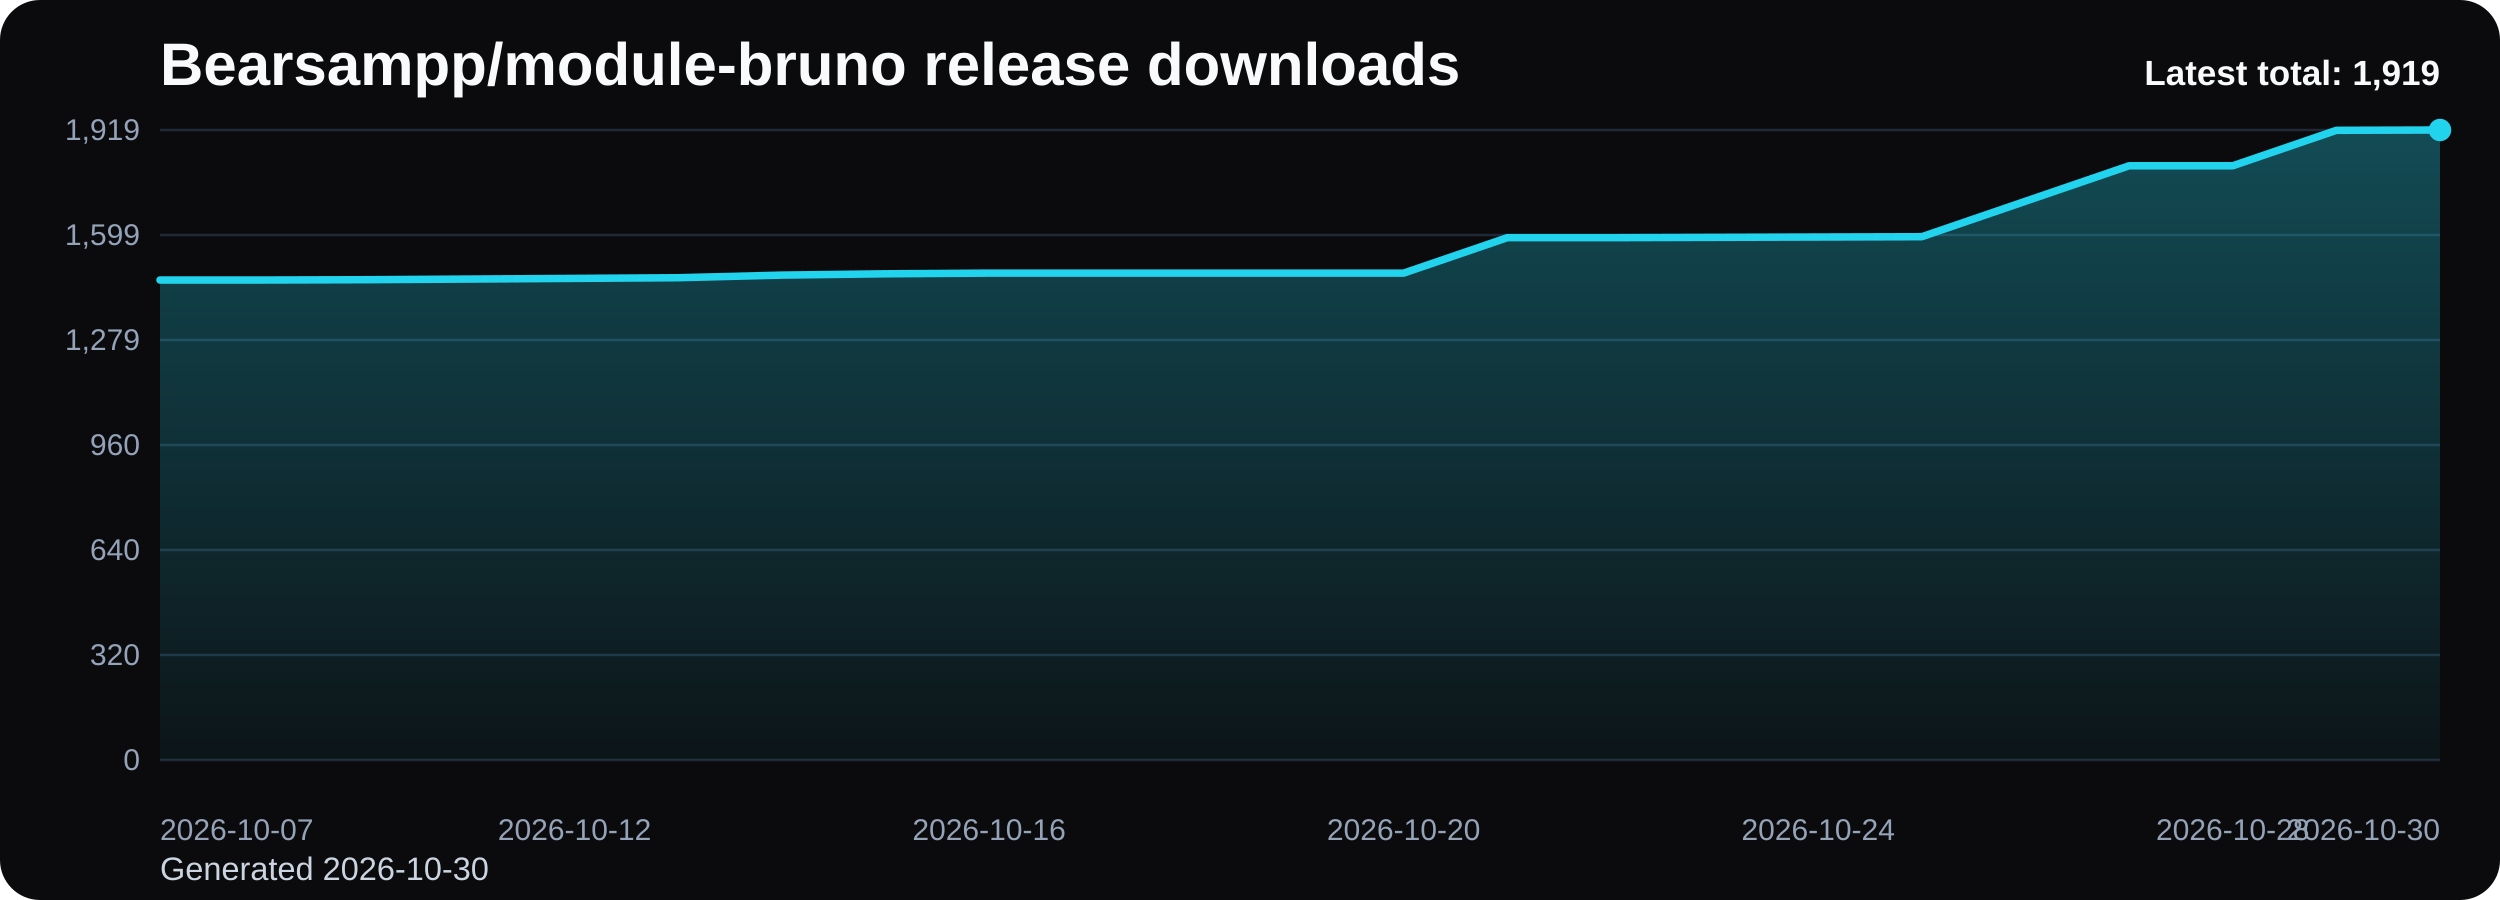
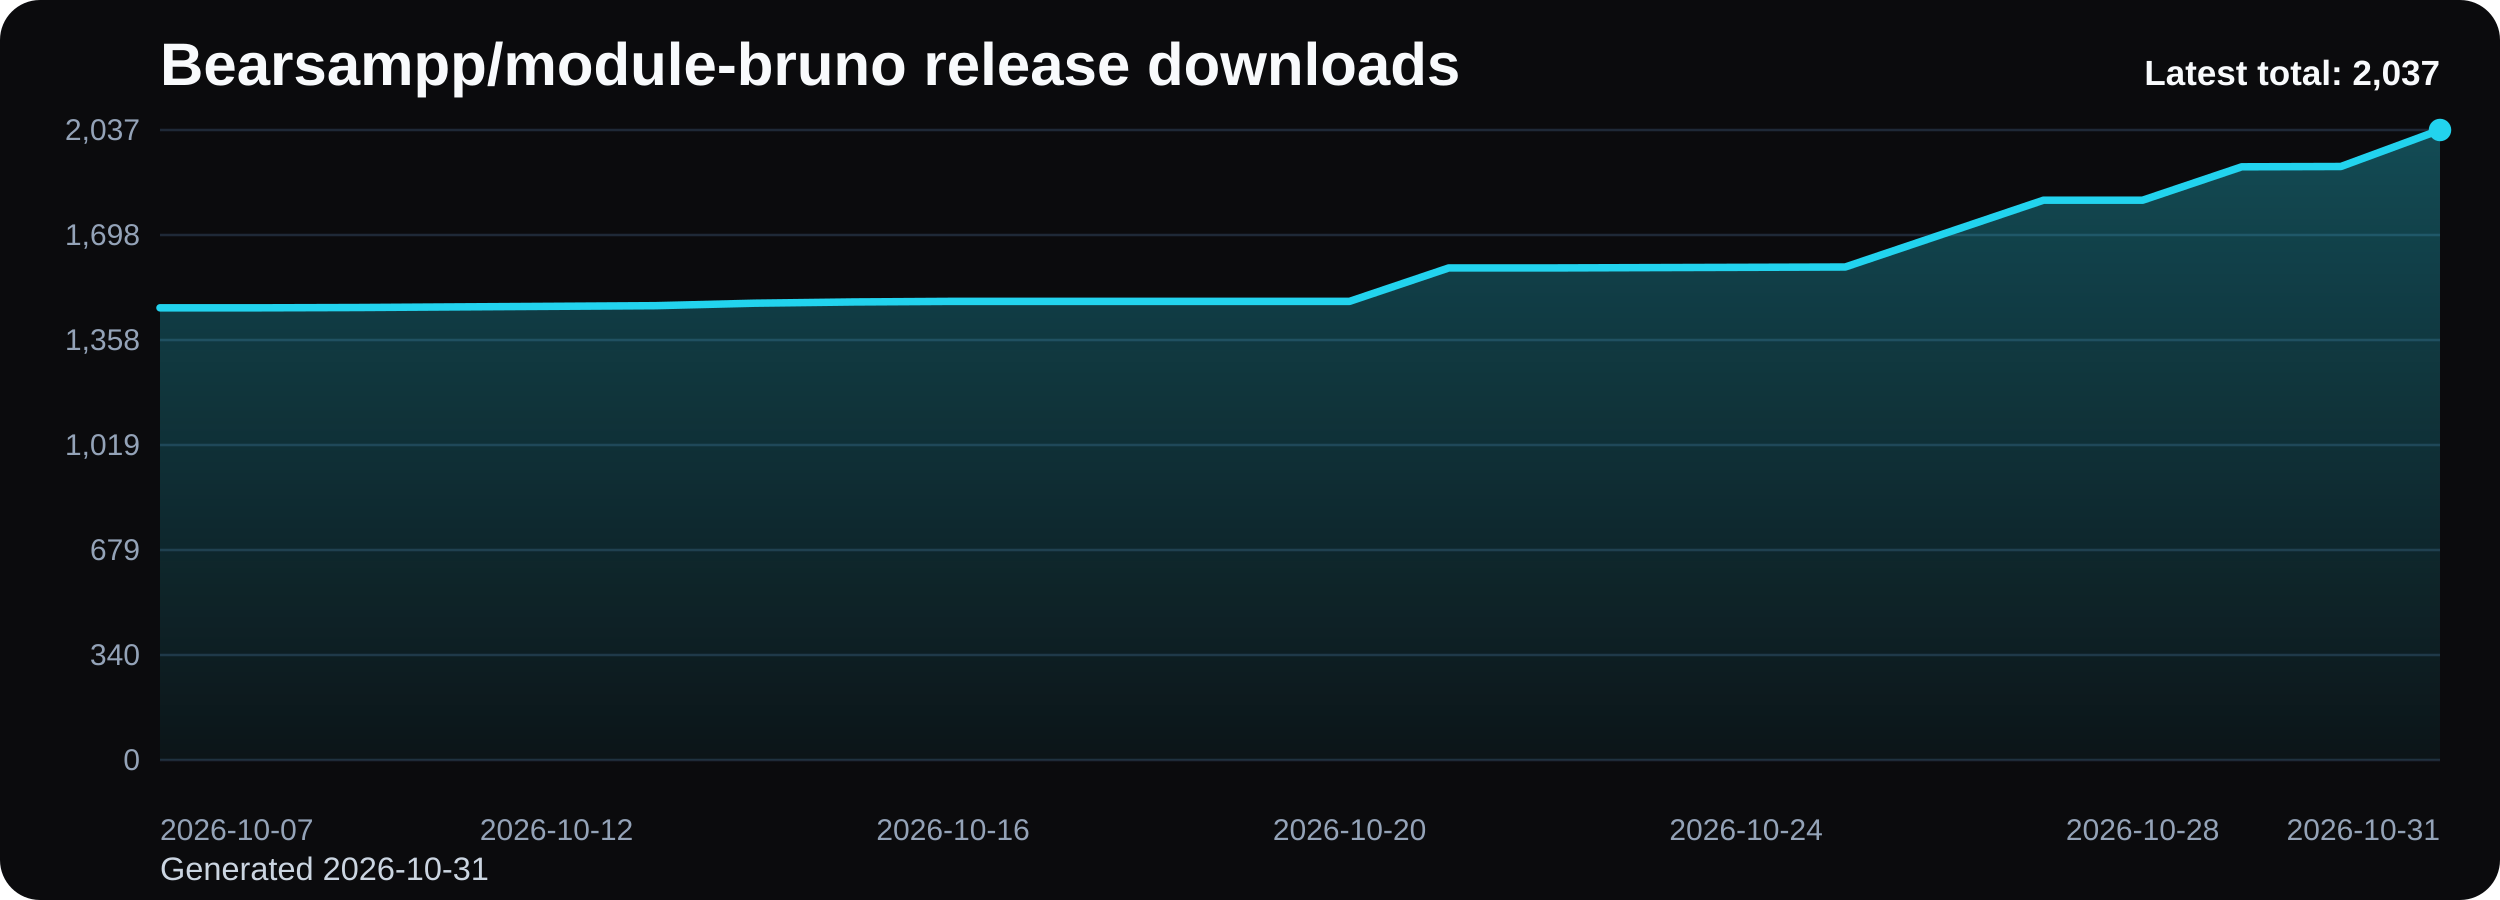
<svg xmlns="http://www.w3.org/2000/svg" viewBox="0 0 1000 360" role="img" aria-label="Bearsampp/module-bruno release downloads chart">
  <defs>
    <linearGradient id="fill-total-trend-black" x1="0" y1="0" x2="0" y2="1">
      <stop offset="0%" stop-color="#22d3ee" stop-opacity="0.32" />
      <stop offset="100%" stop-color="#22d3ee" stop-opacity="0.05" />
    </linearGradient>
    <style>
      .bg { fill: #0b0b0d; }
      .title { font: 700 24px Arial, sans-serif; fill: #f8fafc; }
      .sub { font: 400 13px Arial, sans-serif; fill: #cbd5e1; }
      .grid { stroke: #1f2937; stroke-width: 1; }
      .axis { font: 400 12px Arial, sans-serif; fill: #94a3b8; }
      .line { fill: none; stroke: #22d3ee; stroke-width: 3; stroke-linecap: round; stroke-linejoin: round; }
      .dot { fill: #22d3ee; }
      .value { font: 600 11px Arial, sans-serif; fill: #cbd5e1; }
      .latest { font: 700 14px Arial, sans-serif; fill: #f8fafc; }
    </style>
  </defs>
  <rect class="bg" x="0" y="0" width="1000" height="360" rx="16" />
  <text class="title" x="64" y="34">Bearsampp/module-bruno release downloads</text>
-   <text class="sub" x="64" y="352">Generated 2026-10-30</text>
+   <text class="sub" x="64" y="352">Generated 2026-10-31</text>
  <line x1="64" y1="52.00" x2="976" y2="52.00" class="grid" />
-   <text x="56" y="56.00" text-anchor="end" class="axis">1,919</text>
+   <text x="56" y="56.00" text-anchor="end" class="axis">2,037</text>
  <line x1="64" y1="94.00" x2="976" y2="94.00" class="grid" />
-   <text x="56" y="98.00" text-anchor="end" class="axis">1,599</text>
+   <text x="56" y="98.00" text-anchor="end" class="axis">1,698</text>
  <line x1="64" y1="136.00" x2="976" y2="136.00" class="grid" />
-   <text x="56" y="140.00" text-anchor="end" class="axis">1,279</text>
+   <text x="56" y="140.00" text-anchor="end" class="axis">1,358</text>
  <line x1="64" y1="178.00" x2="976" y2="178.00" class="grid" />
-   <text x="56" y="182.00" text-anchor="end" class="axis">960</text>
+   <text x="56" y="182.00" text-anchor="end" class="axis">1,019</text>
  <line x1="64" y1="220.00" x2="976" y2="220.00" class="grid" />
-   <text x="56" y="224.00" text-anchor="end" class="axis">640</text>
+   <text x="56" y="224.00" text-anchor="end" class="axis">679</text>
  <line x1="64" y1="262.00" x2="976" y2="262.00" class="grid" />
-   <text x="56" y="266.00" text-anchor="end" class="axis">320</text>
+   <text x="56" y="266.00" text-anchor="end" class="axis">340</text>
  <line x1="64" y1="304.00" x2="976" y2="304.00" class="grid" />
  <text x="56" y="308.00" text-anchor="end" class="axis">0</text>
-   <path d="M 64.00 304 L 64.00 112.01 L 105.45 112.01 L 146.91 111.88 L 188.36 111.62 L 229.82 111.36 L 271.27 111.09 L 312.73 110.04 L 354.18 109.52 L 395.64 109.25 L 437.09 109.25 L 478.55 109.25 L 520.00 109.25 L 561.45 109.25 L 602.91 95.07 L 644.36 95.07 L 685.82 94.94 L 727.27 94.81 L 768.73 94.68 L 810.18 80.50 L 851.64 66.31 L 893.09 66.31 L 934.55 52.13 L 976.00 52.00 L 976.00 304 Z" fill="url(#fill-total-trend-black)" />
-   <polyline class="line" points="64.00,112.01 105.45,112.01 146.91,111.88 188.36,111.62 229.82,111.36 271.27,111.09 312.73,110.04 354.18,109.52 395.64,109.25 437.09,109.25 478.55,109.25 520.00,109.25 561.45,109.25 602.91,95.07 644.36,95.07 685.82,94.94 727.27,94.81 768.73,94.68 810.18,80.50 851.64,66.31 893.09,66.31 934.55,52.13 976.00,52.00" />
+   <path d="M 64.00 304 L 64.00 123.13 L 103.65 123.13 L 143.30 123.01 L 182.96 122.76 L 222.61 122.52 L 262.26 122.27 L 301.91 121.28 L 341.57 120.78 L 381.22 120.54 L 420.87 120.54 L 460.52 120.54 L 500.17 120.54 L 539.83 120.54 L 579.48 107.18 L 619.13 107.18 L 658.78 107.05 L 698.43 106.93 L 738.09 106.80 L 777.74 93.44 L 817.39 80.08 L 857.04 80.08 L 896.70 66.72 L 936.35 66.60 L 976.00 52.00 L 976.00 304 Z" fill="url(#fill-total-trend-black)" />
+   <polyline class="line" points="64.00,123.13 103.65,123.13 143.30,123.01 182.96,122.76 222.61,122.52 262.26,122.27 301.91,121.28 341.57,120.78 381.22,120.54 420.87,120.54 460.52,120.54 500.17,120.54 539.83,120.54 579.48,107.18 619.13,107.18 658.78,107.05 698.43,106.93 738.09,106.80 777.74,93.44 817.39,80.08 857.04,80.08 896.70,66.72 936.35,66.60 976.00,52.00" />
  <circle class="dot" cx="976.00" cy="52.00" r="4.5" />
  <text class="axis" x="64.00" y="336" text-anchor="start">2026-10-07</text>
-   <text class="axis" x="229.82" y="336" text-anchor="middle">2026-10-12</text>
-   <text class="axis" x="395.64" y="336" text-anchor="middle">2026-10-16</text>
-   <text class="axis" x="561.45" y="336" text-anchor="middle">2026-10-20</text>
-   <text class="axis" x="727.27" y="336" text-anchor="middle">2026-10-24</text>
-   <text class="axis" x="893.09" y="336" text-anchor="middle">2026-10-28</text>
-   <text class="axis" x="976.00" y="336" text-anchor="end">2026-10-30</text>
-   <text class="latest" x="976" y="34" text-anchor="end">Latest total: 1,919</text>
+   <text class="axis" x="222.61" y="336" text-anchor="middle">2026-10-12</text>
+   <text class="axis" x="381.22" y="336" text-anchor="middle">2026-10-16</text>
+   <text class="axis" x="539.83" y="336" text-anchor="middle">2026-10-20</text>
+   <text class="axis" x="698.43" y="336" text-anchor="middle">2026-10-24</text>
+   <text class="axis" x="857.04" y="336" text-anchor="middle">2026-10-28</text>
+   <text class="axis" x="976.00" y="336" text-anchor="end">2026-10-31</text>
+   <text class="latest" x="976" y="34" text-anchor="end">Latest total: 2,037</text>
</svg>
